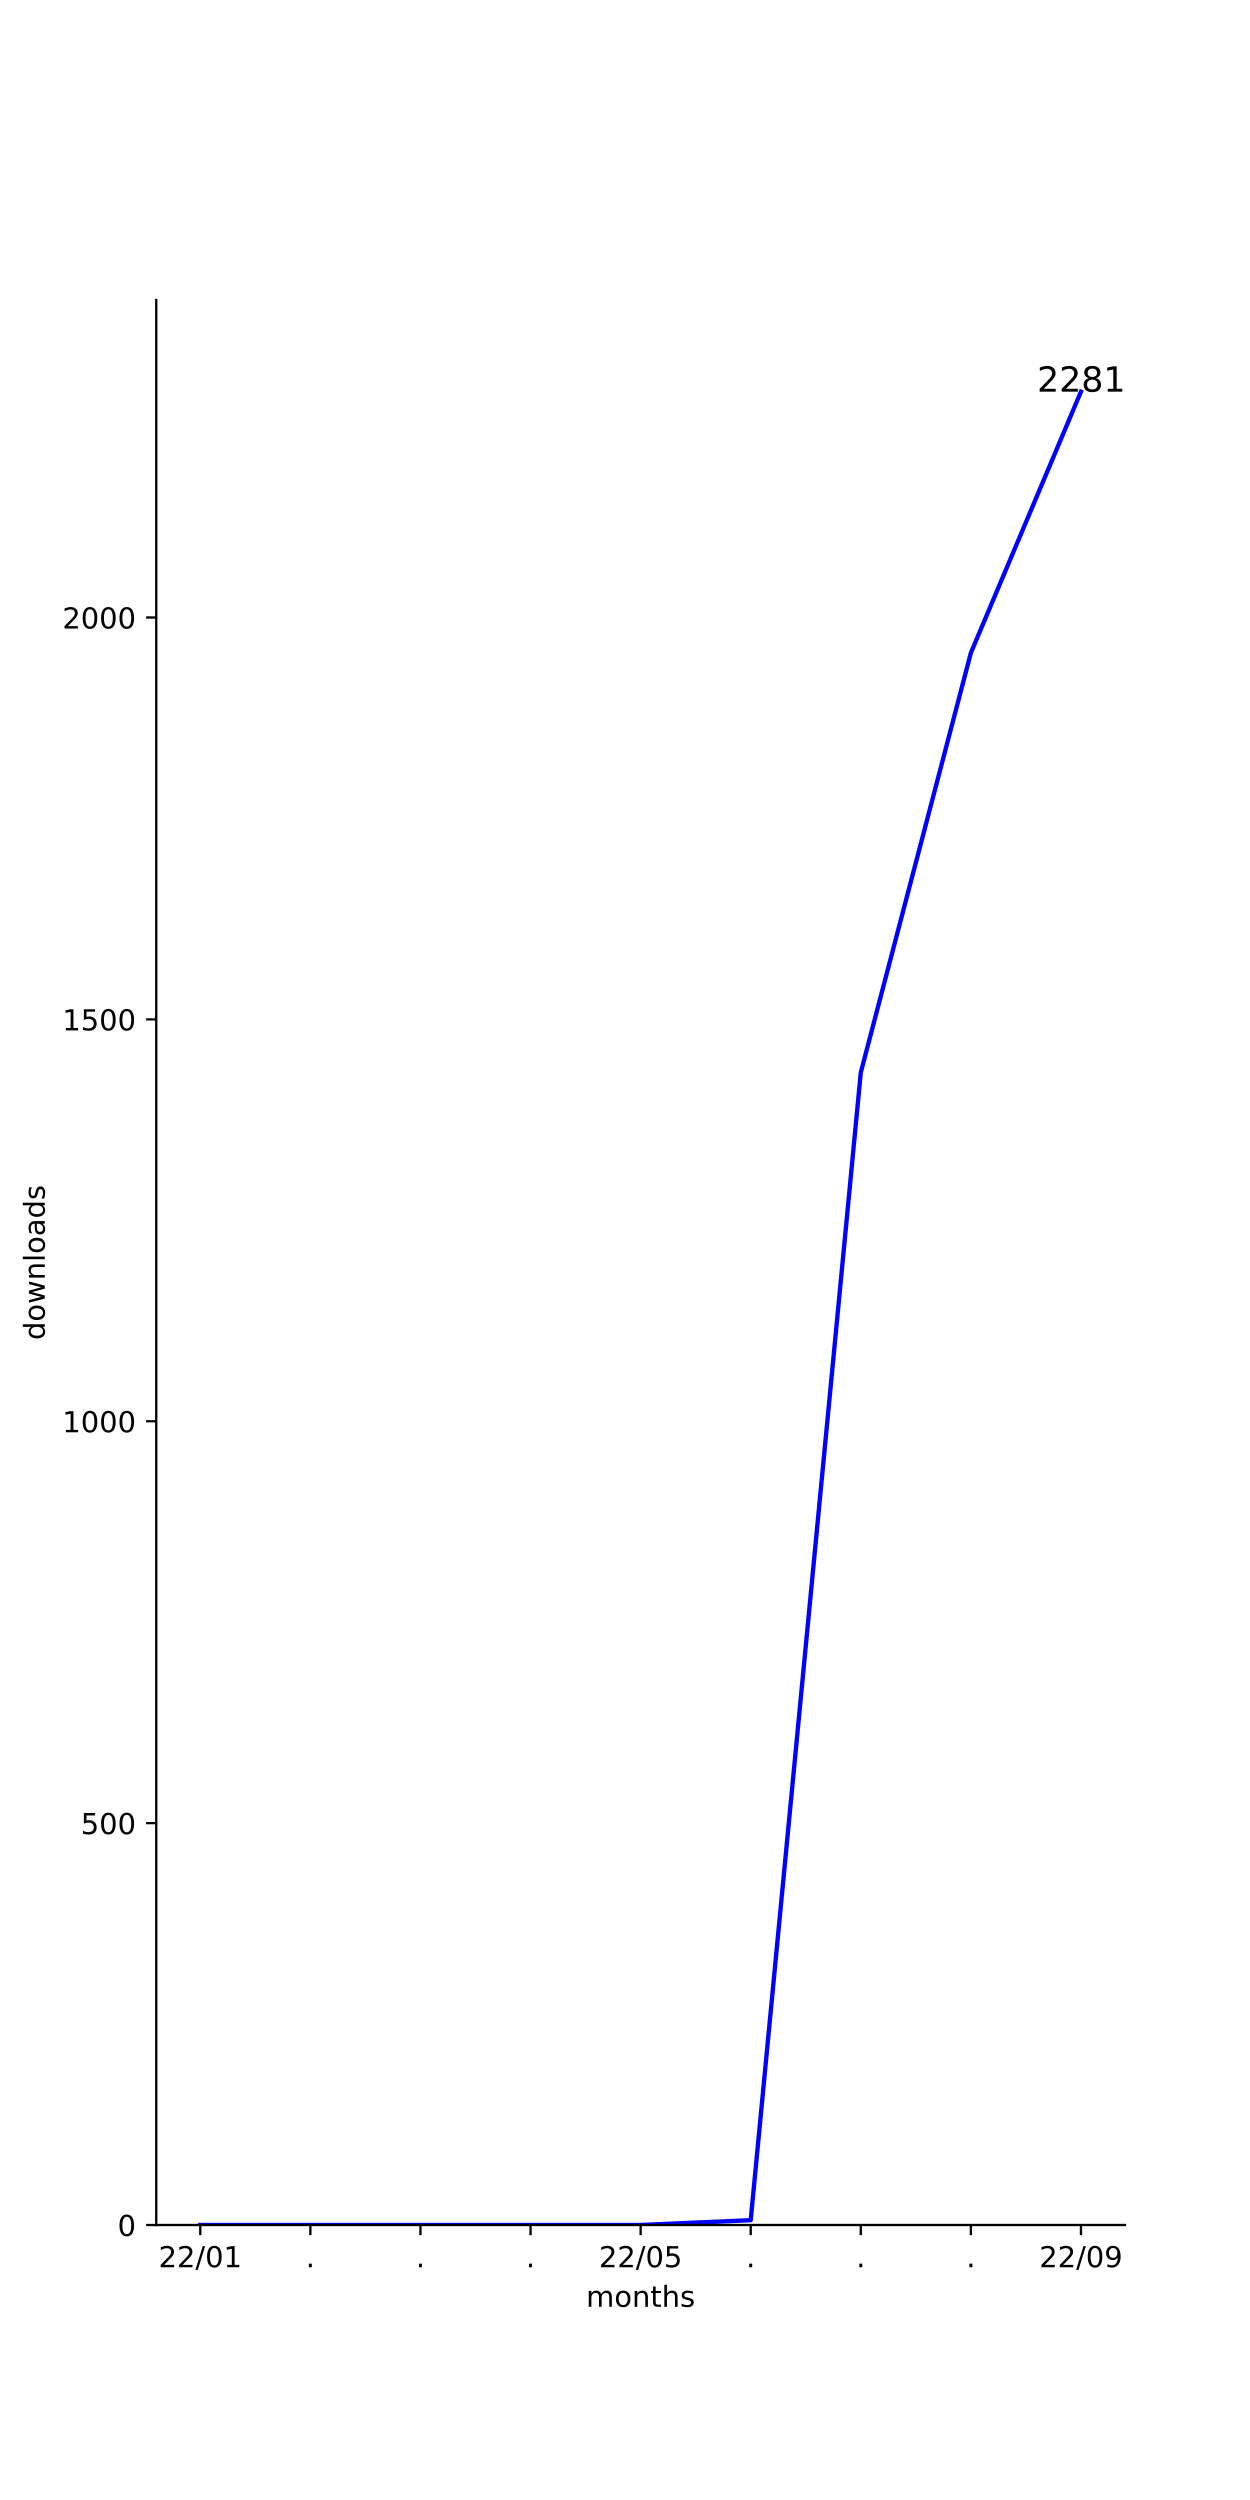
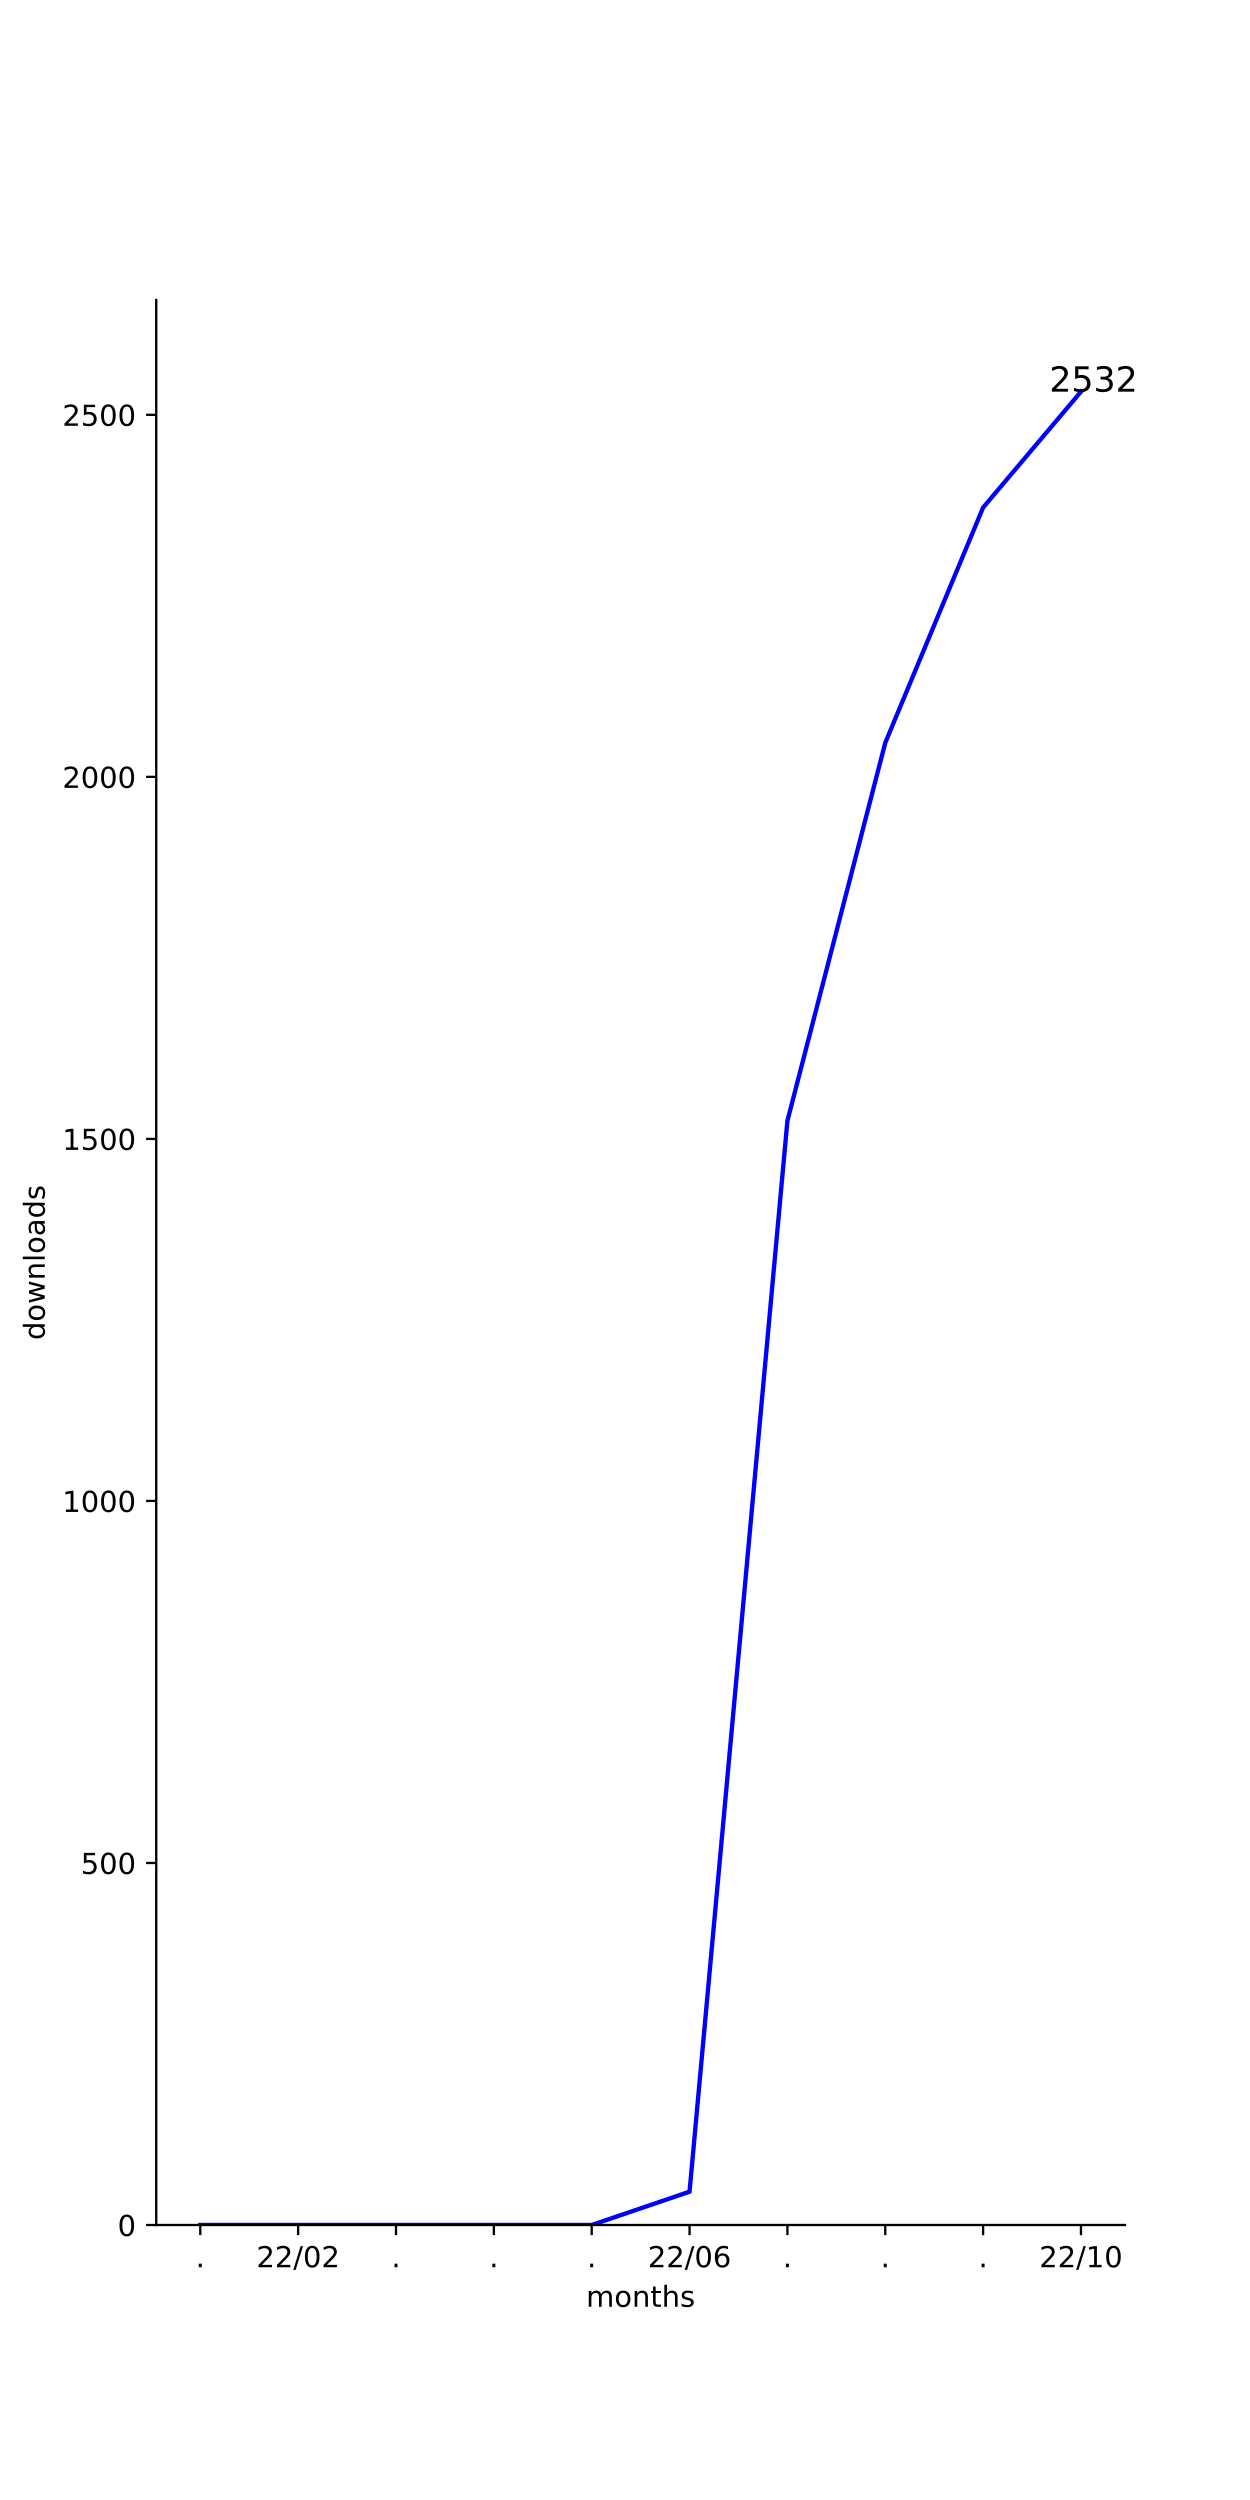
<svg xmlns="http://www.w3.org/2000/svg" xmlns:xlink="http://www.w3.org/1999/xlink" width="432pt" height="864pt" viewBox="0 0 432 864" version="1.1">
  <defs>
    <style type="text/css">*{stroke-linejoin: round; stroke-linecap: butt}</style>
  </defs>
  <g id="figure_1">
    <g id="patch_1">
      <path d="M 0 864  L 432 864  L 432 0  L 0 0  z " style="fill: #ffffff" />
    </g>
    <g id="axes_1">
      <g id="patch_2">
        <path d="M 54 768.96  L 388.8 768.96  L 388.8 103.68  L 54 103.68  z " style="fill: #ffffff" />
      </g>
      <g id="matplotlib.axis_1">
        <g id="xtick_1">
          <g id="line2d_1">
            <defs>
-               <path id="m84cdb181ae" d="M 0 0  L 0 3.5  " style="stroke: #000000; stroke-width: 0.8" />
+               <path id="m979b391aff" d="M 0 0  L 0 3.5  " style="stroke: #000000; stroke-width: 0.8" />
            </defs>
            <g>
-               <use xlink:href="#m84cdb181ae" x="69.218" y="768.96" style="stroke: #000000; stroke-width: 0.8" />
+               <use xlink:href="#m979b391aff" x="69.218" y="768.96" style="stroke: #000000; stroke-width: 0.8" />
            </g>
          </g>
          <g id="text_1">
-             <g transform="translate(54.80881 783.5584)scale(0.1 -0.1)">
+             <g transform="translate(67.62912 783.5584)scale(0.1 -0.1)">
+               <defs>
+                 <path id="DejaVuSans-2e" d="M 684 794  L 1344 794  L 1344 0  L 684 0  L 684 794  z " transform="scale(0.015625)" />
+               </defs>
+               <use xlink:href="#DejaVuSans-2e" />
+             </g>
+           </g>
+         </g>
+         <g id="xtick_2">
+           <g id="line2d_2">
+             <g>
+               <use xlink:href="#m979b391aff" x="103.036" y="768.96" style="stroke: #000000; stroke-width: 0.8" />
+             </g>
+           </g>
+           <g id="text_2">
+             <g transform="translate(88.62699 783.5584)scale(0.1 -0.1)">
              <defs>
                <path id="DejaVuSans-32" d="M 1228 531  L 3431 531  L 3431 0  L 469 0  L 469 531  Q 828 903 1448 1529  Q 2069 2156 2228 2338  Q 2531 2678 2651 2914  Q 2772 3150 2772 3378  Q 2772 3750 2511 3984  Q 2250 4219 1831 4219  Q 1534 4219 1204 4116  Q 875 4013 500 3803  L 500 4441  Q 881 4594 1212 4672  Q 1544 4750 1819 4750  Q 2544 4750 2975 4387  Q 3406 4025 3406 3419  Q 3406 3131 3298 2873  Q 3191 2616 2906 2266  Q 2828 2175 2409 1742  Q 1991 1309 1228 531  z " transform="scale(0.015625)" />
                <path id="DejaVuSans-2f" d="M 1625 4666  L 2156 4666  L 531 -594  L 0 -594  L 1625 4666  z " transform="scale(0.015625)" />
                <path id="DejaVuSans-30" d="M 2034 4250  Q 1547 4250 1301 3770  Q 1056 3291 1056 2328  Q 1056 1369 1301 889  Q 1547 409 2034 409  Q 2525 409 2770 889  Q 3016 1369 3016 2328  Q 3016 3291 2770 3770  Q 2525 4250 2034 4250  z M 2034 4750  Q 2819 4750 3233 4129  Q 3647 3509 3647 2328  Q 3647 1150 3233 529  Q 2819 -91 2034 -91  Q 1250 -91 836 529  Q 422 1150 422 2328  Q 422 3509 836 4129  Q 1250 4750 2034 4750  z " transform="scale(0.015625)" />
-                 <path id="DejaVuSans-31" d="M 794 531  L 1825 531  L 1825 4091  L 703 3866  L 703 4441  L 1819 4666  L 2450 4666  L 2450 531  L 3481 531  L 3481 0  L 794 0  L 794 531  z " transform="scale(0.015625)" />
              </defs>
              <use xlink:href="#DejaVuSans-32" />
              <use xlink:href="#DejaVuSans-32" x="63.623" />
              <use xlink:href="#DejaVuSans-2f" x="127.246" />
              <use xlink:href="#DejaVuSans-30" x="160.938" />
-               <use xlink:href="#DejaVuSans-31" x="224.561" />
-             </g>
-           </g>
-         </g>
-         <g id="xtick_2">
-           <g id="line2d_2">
-             <g>
-               <use xlink:href="#m84cdb181ae" x="107.264" y="768.96" style="stroke: #000000; stroke-width: 0.8" />
-             </g>
-           </g>
-           <g id="text_2">
-             <g transform="translate(105.6746 783.5584)scale(0.1 -0.1)">
-               <defs>
-                 <path id="DejaVuSans-2e" d="M 684 794  L 1344 794  L 1344 0  L 684 0  L 684 794  z " transform="scale(0.015625)" />
-               </defs>
-               <use xlink:href="#DejaVuSans-2e" />
+               <use xlink:href="#DejaVuSans-32" x="224.561" />
            </g>
          </g>
        </g>
        <g id="xtick_3">
          <g id="line2d_3">
            <g>
-               <use xlink:href="#m84cdb181ae" x="145.309" y="768.96" style="stroke: #000000; stroke-width: 0.8" />
+               <use xlink:href="#m979b391aff" x="136.855" y="768.96" style="stroke: #000000; stroke-width: 0.8" />
            </g>
          </g>
          <g id="text_3">
-             <g transform="translate(143.72 783.5584)scale(0.1 -0.1)">
+             <g transform="translate(135.2655 783.5584)scale(0.1 -0.1)">
              <use xlink:href="#DejaVuSans-2e" />
            </g>
          </g>
        </g>
        <g id="xtick_4">
          <g id="line2d_4">
            <g>
-               <use xlink:href="#m84cdb181ae" x="183.355" y="768.96" style="stroke: #000000; stroke-width: 0.8" />
+               <use xlink:href="#m979b391aff" x="170.673" y="768.96" style="stroke: #000000; stroke-width: 0.8" />
            </g>
          </g>
          <g id="text_4">
-             <g transform="translate(181.7655 783.5584)scale(0.1 -0.1)">
+             <g transform="translate(169.0837 783.5584)scale(0.1 -0.1)">
              <use xlink:href="#DejaVuSans-2e" />
            </g>
          </g>
        </g>
        <g id="xtick_5">
          <g id="line2d_5">
            <g>
-               <use xlink:href="#m84cdb181ae" x="221.4" y="768.96" style="stroke: #000000; stroke-width: 0.8" />
+               <use xlink:href="#m979b391aff" x="204.491" y="768.96" style="stroke: #000000; stroke-width: 0.8" />
            </g>
          </g>
          <g id="text_5">
-             <g transform="translate(206.9906 783.5584)scale(0.1 -0.1)">
-               <defs>
-                 <path id="DejaVuSans-35" d="M 691 4666  L 3169 4666  L 3169 4134  L 1269 4134  L 1269 2991  Q 1406 3038 1543 3061  Q 1681 3084 1819 3084  Q 2600 3084 3056 2656  Q 3513 2228 3513 1497  Q 3513 744 3044 326  Q 2575 -91 1722 -91  Q 1428 -91 1123 -41  Q 819 9 494 109  L 494 744  Q 775 591 1075 516  Q 1375 441 1709 441  Q 2250 441 2565 725  Q 2881 1009 2881 1497  Q 2881 1984 2565 2268  Q 2250 2553 1709 2553  Q 1456 2553 1204 2497  Q 953 2441 691 2322  L 691 4666  z " transform="scale(0.015625)" />
+             <g transform="translate(202.9018 783.5584)scale(0.1 -0.1)">
+               <use xlink:href="#DejaVuSans-2e" />
+             </g>
+           </g>
+         </g>
+         <g id="xtick_6">
+           <g id="line2d_6">
+             <g>
+               <use xlink:href="#m979b391aff" x="238.309" y="768.96" style="stroke: #000000; stroke-width: 0.8" />
+             </g>
+           </g>
+           <g id="text_6">
+             <g transform="translate(223.8997 783.5584)scale(0.1 -0.1)">
+               <defs>
+                 <path id="DejaVuSans-36" d="M 2113 2584  Q 1688 2584 1439 2293  Q 1191 2003 1191 1497  Q 1191 994 1439 701  Q 1688 409 2113 409  Q 2538 409 2786 701  Q 3034 994 3034 1497  Q 3034 2003 2786 2293  Q 2538 2584 2113 2584  z M 3366 4563  L 3366 3988  Q 3128 4100 2886 4159  Q 2644 4219 2406 4219  Q 1781 4219 1451 3797  Q 1122 3375 1075 2522  Q 1259 2794 1537 2939  Q 1816 3084 2150 3084  Q 2853 3084 3261 2657  Q 3669 2231 3669 1497  Q 3669 778 3244 343  Q 2819 -91 2113 -91  Q 1303 -91 875 529  Q 447 1150 447 2328  Q 447 3434 972 4092  Q 1497 4750 2381 4750  Q 2619 4750 2861 4703  Q 3103 4656 3366 4563  z " transform="scale(0.015625)" />
              </defs>
              <use xlink:href="#DejaVuSans-32" />
              <use xlink:href="#DejaVuSans-32" x="63.623" />
              <use xlink:href="#DejaVuSans-2f" x="127.246" />
              <use xlink:href="#DejaVuSans-30" x="160.938" />
-               <use xlink:href="#DejaVuSans-35" x="224.561" />
-             </g>
-           </g>
-         </g>
-         <g id="xtick_6">
-           <g id="line2d_6">
-             <g>
-               <use xlink:href="#m84cdb181ae" x="259.445" y="768.96" style="stroke: #000000; stroke-width: 0.8" />
-             </g>
-           </g>
-           <g id="text_6">
-             <g transform="translate(257.8564 783.5584)scale(0.1 -0.1)">
-               <use xlink:href="#DejaVuSans-2e" />
+               <use xlink:href="#DejaVuSans-36" x="224.561" />
            </g>
          </g>
        </g>
        <g id="xtick_7">
          <g id="line2d_7">
            <g>
-               <use xlink:href="#m84cdb181ae" x="297.491" y="768.96" style="stroke: #000000; stroke-width: 0.8" />
+               <use xlink:href="#m979b391aff" x="272.127" y="768.96" style="stroke: #000000; stroke-width: 0.8" />
            </g>
          </g>
          <g id="text_7">
-             <g transform="translate(295.9018 783.5584)scale(0.1 -0.1)">
+             <g transform="translate(270.5382 783.5584)scale(0.1 -0.1)">
              <use xlink:href="#DejaVuSans-2e" />
            </g>
          </g>
        </g>
        <g id="xtick_8">
          <g id="line2d_8">
            <g>
-               <use xlink:href="#m84cdb181ae" x="335.536" y="768.96" style="stroke: #000000; stroke-width: 0.8" />
+               <use xlink:href="#m979b391aff" x="305.945" y="768.96" style="stroke: #000000; stroke-width: 0.8" />
            </g>
          </g>
          <g id="text_8">
-             <g transform="translate(333.9473 783.5584)scale(0.1 -0.1)">
+             <g transform="translate(304.3564 783.5584)scale(0.1 -0.1)">
              <use xlink:href="#DejaVuSans-2e" />
            </g>
          </g>
        </g>
        <g id="xtick_9">
          <g id="line2d_9">
            <g>
-               <use xlink:href="#m84cdb181ae" x="373.582" y="768.96" style="stroke: #000000; stroke-width: 0.8" />
+               <use xlink:href="#m979b391aff" x="339.764" y="768.96" style="stroke: #000000; stroke-width: 0.8" />
            </g>
          </g>
          <g id="text_9">
+             <g transform="translate(338.1746 783.5584)scale(0.1 -0.1)">
+               <use xlink:href="#DejaVuSans-2e" />
+             </g>
+           </g>
+         </g>
+         <g id="xtick_10">
+           <g id="line2d_10">
+             <g>
+               <use xlink:href="#m979b391aff" x="373.582" y="768.96" style="stroke: #000000; stroke-width: 0.8" />
+             </g>
+           </g>
+           <g id="text_10">
            <g transform="translate(359.1724 783.5584)scale(0.1 -0.1)">
              <defs>
-                 <path id="DejaVuSans-39" d="M 703 97  L 703 672  Q 941 559 1184 500  Q 1428 441 1663 441  Q 2288 441 2617 861  Q 2947 1281 2994 2138  Q 2813 1869 2534 1725  Q 2256 1581 1919 1581  Q 1219 1581 811 2004  Q 403 2428 403 3163  Q 403 3881 828 4315  Q 1253 4750 1959 4750  Q 2769 4750 3195 4129  Q 3622 3509 3622 2328  Q 3622 1225 3098 567  Q 2575 -91 1691 -91  Q 1453 -91 1209 -44  Q 966 3 703 97  z M 1959 2075  Q 2384 2075 2632 2365  Q 2881 2656 2881 3163  Q 2881 3666 2632 3958  Q 2384 4250 1959 4250  Q 1534 4250 1286 3958  Q 1038 3666 1038 3163  Q 1038 2656 1286 2365  Q 1534 2075 1959 2075  z " transform="scale(0.015625)" />
+                 <path id="DejaVuSans-31" d="M 794 531  L 1825 531  L 1825 4091  L 703 3866  L 703 4441  L 1819 4666  L 2450 4666  L 2450 531  L 3481 531  L 3481 0  L 794 0  L 794 531  z " transform="scale(0.015625)" />
              </defs>
              <use xlink:href="#DejaVuSans-32" />
              <use xlink:href="#DejaVuSans-32" x="63.623" />
              <use xlink:href="#DejaVuSans-2f" x="127.246" />
-               <use xlink:href="#DejaVuSans-30" x="160.938" />
-               <use xlink:href="#DejaVuSans-39" x="224.561" />
-             </g>
-           </g>
-         </g>
-         <g id="text_10">
+               <use xlink:href="#DejaVuSans-31" x="160.938" />
+               <use xlink:href="#DejaVuSans-30" x="224.561" />
+             </g>
+           </g>
+         </g>
+         <g id="text_11">
          <g transform="translate(202.568 797.2366)scale(0.1 -0.1)">
            <defs>
              <path id="DejaVuSans-6d" d="M 3328 2828  Q 3544 3216 3844 3400  Q 4144 3584 4550 3584  Q 5097 3584 5394 3201  Q 5691 2819 5691 2113  L 5691 0  L 5113 0  L 5113 2094  Q 5113 2597 4934 2840  Q 4756 3084 4391 3084  Q 3944 3084 3684 2787  Q 3425 2491 3425 1978  L 3425 0  L 2847 0  L 2847 2094  Q 2847 2600 2669 2842  Q 2491 3084 2119 3084  Q 1678 3084 1418 2786  Q 1159 2488 1159 1978  L 1159 0  L 581 0  L 581 3500  L 1159 3500  L 1159 2956  Q 1356 3278 1631 3431  Q 1906 3584 2284 3584  Q 2666 3584 2933 3390  Q 3200 3197 3328 2828  z " transform="scale(0.015625)" />
              <path id="DejaVuSans-6f" d="M 1959 3097  Q 1497 3097 1228 2736  Q 959 2375 959 1747  Q 959 1119 1226 758  Q 1494 397 1959 397  Q 2419 397 2687 759  Q 2956 1122 2956 1747  Q 2956 2369 2687 2733  Q 2419 3097 1959 3097  z M 1959 3584  Q 2709 3584 3137 3096  Q 3566 2609 3566 1747  Q 3566 888 3137 398  Q 2709 -91 1959 -91  Q 1206 -91 779 398  Q 353 888 353 1747  Q 353 2609 779 3096  Q 1206 3584 1959 3584  z " transform="scale(0.015625)" />
              <path id="DejaVuSans-6e" d="M 3513 2113  L 3513 0  L 2938 0  L 2938 2094  Q 2938 2591 2744 2837  Q 2550 3084 2163 3084  Q 1697 3084 1428 2787  Q 1159 2491 1159 1978  L 1159 0  L 581 0  L 581 3500  L 1159 3500  L 1159 2956  Q 1366 3272 1645 3428  Q 1925 3584 2291 3584  Q 2894 3584 3203 3211  Q 3513 2838 3513 2113  z " transform="scale(0.015625)" />
              <path id="DejaVuSans-74" d="M 1172 4494  L 1172 3500  L 2356 3500  L 2356 3053  L 1172 3053  L 1172 1153  Q 1172 725 1289 603  Q 1406 481 1766 481  L 2356 481  L 2356 0  L 1766 0  Q 1100 0 847 248  Q 594 497 594 1153  L 594 3053  L 172 3053  L 172 3500  L 594 3500  L 594 4494  L 1172 4494  z " transform="scale(0.015625)" />
              <path id="DejaVuSans-68" d="M 3513 2113  L 3513 0  L 2938 0  L 2938 2094  Q 2938 2591 2744 2837  Q 2550 3084 2163 3084  Q 1697 3084 1428 2787  Q 1159 2491 1159 1978  L 1159 0  L 581 0  L 581 4863  L 1159 4863  L 1159 2956  Q 1366 3272 1645 3428  Q 1925 3584 2291 3584  Q 2894 3584 3203 3211  Q 3513 2838 3513 2113  z " transform="scale(0.015625)" />
              <path id="DejaVuSans-73" d="M 2834 3397  L 2834 2853  Q 2591 2978 2328 3040  Q 2066 3103 1784 3103  Q 1356 3103 1142 2972  Q 928 2841 928 2578  Q 928 2378 1081 2264  Q 1234 2150 1697 2047  L 1894 2003  Q 2506 1872 2764 1633  Q 3022 1394 3022 966  Q 3022 478 2636 193  Q 2250 -91 1575 -91  Q 1294 -91 989 -36  Q 684 19 347 128  L 347 722  Q 666 556 975 473  Q 1284 391 1588 391  Q 1994 391 2212 530  Q 2431 669 2431 922  Q 2431 1156 2273 1281  Q 2116 1406 1581 1522  L 1381 1569  Q 847 1681 609 1914  Q 372 2147 372 2553  Q 372 3047 722 3315  Q 1072 3584 1716 3584  Q 2034 3584 2315 3537  Q 2597 3491 2834 3397  z " transform="scale(0.015625)" />
            </defs>
            <use xlink:href="#DejaVuSans-6d" />
            <use xlink:href="#DejaVuSans-6f" x="97.412" />
            <use xlink:href="#DejaVuSans-6e" x="158.594" />
            <use xlink:href="#DejaVuSans-74" x="221.973" />
            <use xlink:href="#DejaVuSans-68" x="261.182" />
            <use xlink:href="#DejaVuSans-73" x="324.561" />
          </g>
        </g>
      </g>
      <g id="matplotlib.axis_2">
        <g id="ytick_1">
-           <g id="line2d_10">
+           <g id="line2d_11">
            <defs>
-               <path id="med64ab7fff" d="M 0 0  L -3.5 0  " style="stroke: #000000; stroke-width: 0.8" />
+               <path id="ma907adb278" d="M 0 0  L -3.5 0  " style="stroke: #000000; stroke-width: 0.8" />
            </defs>
            <g>
-               <use xlink:href="#med64ab7fff" x="54" y="768.96" style="stroke: #000000; stroke-width: 0.8" />
-             </g>
-           </g>
-           <g id="text_11">
+               <use xlink:href="#ma907adb278" x="54" y="768.96" style="stroke: #000000; stroke-width: 0.8" />
+             </g>
+           </g>
+           <g id="text_12">
            <g transform="translate(40.6375 772.7592)scale(0.1 -0.1)">
              <use xlink:href="#DejaVuSans-30" />
            </g>
          </g>
        </g>
        <g id="ytick_2">
-           <g id="line2d_11">
-             <g>
-               <use xlink:href="#med64ab7fff" x="54" y="630.074" style="stroke: #000000; stroke-width: 0.8" />
-             </g>
-           </g>
-           <g id="text_12">
-             <g transform="translate(27.9125 633.8728)scale(0.1 -0.1)">
+           <g id="line2d_12">
+             <g>
+               <use xlink:href="#ma907adb278" x="54" y="643.842" style="stroke: #000000; stroke-width: 0.8" />
+             </g>
+           </g>
+           <g id="text_13">
+             <g transform="translate(27.9125 647.6407)scale(0.1 -0.1)">
+               <defs>
+                 <path id="DejaVuSans-35" d="M 691 4666  L 3169 4666  L 3169 4134  L 1269 4134  L 1269 2991  Q 1406 3038 1543 3061  Q 1681 3084 1819 3084  Q 2600 3084 3056 2656  Q 3513 2228 3513 1497  Q 3513 744 3044 326  Q 2575 -91 1722 -91  Q 1428 -91 1123 -41  Q 819 9 494 109  L 494 744  Q 775 591 1075 516  Q 1375 441 1709 441  Q 2250 441 2565 725  Q 2881 1009 2881 1497  Q 2881 1984 2565 2268  Q 2250 2553 1709 2553  Q 1456 2553 1204 2497  Q 953 2441 691 2322  L 691 4666  z " transform="scale(0.015625)" />
+               </defs>
              <use xlink:href="#DejaVuSans-35" />
              <use xlink:href="#DejaVuSans-30" x="63.623" />
              <use xlink:href="#DejaVuSans-30" x="127.246" />
            </g>
          </g>
        </g>
        <g id="ytick_3">
-           <g id="line2d_12">
-             <g>
-               <use xlink:href="#med64ab7fff" x="54" y="491.187" style="stroke: #000000; stroke-width: 0.8" />
-             </g>
-           </g>
-           <g id="text_13">
-             <g transform="translate(21.55 494.9863)scale(0.1 -0.1)">
+           <g id="line2d_13">
+             <g>
+               <use xlink:href="#ma907adb278" x="54" y="518.723" style="stroke: #000000; stroke-width: 0.8" />
+             </g>
+           </g>
+           <g id="text_14">
+             <g transform="translate(21.55 522.5223)scale(0.1 -0.1)">
              <use xlink:href="#DejaVuSans-31" />
              <use xlink:href="#DejaVuSans-30" x="63.623" />
              <use xlink:href="#DejaVuSans-30" x="127.246" />
              <use xlink:href="#DejaVuSans-30" x="190.869" />
            </g>
          </g>
        </g>
        <g id="ytick_4">
-           <g id="line2d_13">
-             <g>
-               <use xlink:href="#med64ab7fff" x="54" y="352.301" style="stroke: #000000; stroke-width: 0.8" />
-             </g>
-           </g>
-           <g id="text_14">
-             <g transform="translate(21.55 356.0999)scale(0.1 -0.1)">
+           <g id="line2d_14">
+             <g>
+               <use xlink:href="#ma907adb278" x="54" y="393.605" style="stroke: #000000; stroke-width: 0.8" />
+             </g>
+           </g>
+           <g id="text_15">
+             <g transform="translate(21.55 397.4038)scale(0.1 -0.1)">
              <use xlink:href="#DejaVuSans-31" />
              <use xlink:href="#DejaVuSans-35" x="63.623" />
              <use xlink:href="#DejaVuSans-30" x="127.246" />
              <use xlink:href="#DejaVuSans-30" x="190.869" />
            </g>
          </g>
        </g>
        <g id="ytick_5">
-           <g id="line2d_14">
-             <g>
-               <use xlink:href="#med64ab7fff" x="54" y="213.414" style="stroke: #000000; stroke-width: 0.8" />
-             </g>
-           </g>
-           <g id="text_15">
-             <g transform="translate(21.55 217.2134)scale(0.1 -0.1)">
+           <g id="line2d_15">
+             <g>
+               <use xlink:href="#ma907adb278" x="54" y="268.486" style="stroke: #000000; stroke-width: 0.8" />
+             </g>
+           </g>
+           <g id="text_16">
+             <g transform="translate(21.55 272.2853)scale(0.1 -0.1)">
              <use xlink:href="#DejaVuSans-32" />
              <use xlink:href="#DejaVuSans-30" x="63.623" />
              <use xlink:href="#DejaVuSans-30" x="127.246" />
              <use xlink:href="#DejaVuSans-30" x="190.869" />
            </g>
          </g>
        </g>
-         <g id="text_16">
+         <g id="ytick_6">
+           <g id="line2d_16">
+             <g>
+               <use xlink:href="#ma907adb278" x="54" y="143.368" style="stroke: #000000; stroke-width: 0.8" />
+             </g>
+           </g>
+           <g id="text_17">
+             <g transform="translate(21.55 147.1668)scale(0.1 -0.1)">
+               <use xlink:href="#DejaVuSans-32" />
+               <use xlink:href="#DejaVuSans-35" x="63.623" />
+               <use xlink:href="#DejaVuSans-30" x="127.246" />
+               <use xlink:href="#DejaVuSans-30" x="190.869" />
+             </g>
+           </g>
+         </g>
+         <g id="text_18">
          <g transform="translate(15.47031 463.1028)rotate(-90)scale(0.1 -0.1)">
            <defs>
              <path id="DejaVuSans-64" d="M 2906 2969  L 2906 4863  L 3481 4863  L 3481 0  L 2906 0  L 2906 525  Q 2725 213 2448 61  Q 2172 -91 1784 -91  Q 1150 -91 751 415  Q 353 922 353 1747  Q 353 2572 751 3078  Q 1150 3584 1784 3584  Q 2172 3584 2448 3432  Q 2725 3281 2906 2969  z M 947 1747  Q 947 1113 1208 752  Q 1469 391 1925 391  Q 2381 391 2643 752  Q 2906 1113 2906 1747  Q 2906 2381 2643 2742  Q 2381 3103 1925 3103  Q 1469 3103 1208 2742  Q 947 2381 947 1747  z " transform="scale(0.015625)" />
              <path id="DejaVuSans-77" d="M 269 3500  L 844 3500  L 1563 769  L 2278 3500  L 2956 3500  L 3675 769  L 4391 3500  L 4966 3500  L 4050 0  L 3372 0  L 2619 2869  L 1863 0  L 1184 0  L 269 3500  z " transform="scale(0.015625)" />
              <path id="DejaVuSans-6c" d="M 603 4863  L 1178 4863  L 1178 0  L 603 0  L 603 4863  z " transform="scale(0.015625)" />
              <path id="DejaVuSans-61" d="M 2194 1759  Q 1497 1759 1228 1600  Q 959 1441 959 1056  Q 959 750 1161 570  Q 1363 391 1709 391  Q 2188 391 2477 730  Q 2766 1069 2766 1631  L 2766 1759  L 2194 1759  z M 3341 1997  L 3341 0  L 2766 0  L 2766 531  Q 2569 213 2275 61  Q 1981 -91 1556 -91  Q 1019 -91 701 211  Q 384 513 384 1019  Q 384 1609 779 1909  Q 1175 2209 1959 2209  L 2766 2209  L 2766 2266  Q 2766 2663 2505 2880  Q 2244 3097 1772 3097  Q 1472 3097 1187 3025  Q 903 2953 641 2809  L 641 3341  Q 956 3463 1253 3523  Q 1550 3584 1831 3584  Q 2591 3584 2966 3190  Q 3341 2797 3341 1997  z " transform="scale(0.015625)" />
            </defs>
            <use xlink:href="#DejaVuSans-64" />
            <use xlink:href="#DejaVuSans-6f" x="63.477" />
            <use xlink:href="#DejaVuSans-77" x="124.658" />
            <use xlink:href="#DejaVuSans-6e" x="206.445" />
            <use xlink:href="#DejaVuSans-6c" x="269.824" />
            <use xlink:href="#DejaVuSans-6f" x="297.607" />
            <use xlink:href="#DejaVuSans-61" x="358.789" />
            <use xlink:href="#DejaVuSans-64" x="420.068" />
            <use xlink:href="#DejaVuSans-73" x="483.545" />
          </g>
        </g>
      </g>
-       <g id="line2d_15">
-         <path d="M 69.218 768.96  L 107.264 768.96  L 145.309 768.96  L 183.355 768.96  L 221.4 768.96  L 259.445 767.293  L 297.491 370.634  L 335.536 225.636  L 373.582 135.36  " clip-path="url(#p5234aab2cb)" style="fill: none; stroke: #0000ff; stroke-width: 1.5; stroke-linecap: square" />
+       <g id="line2d_17">
+         <path d="M 69.218 768.96  L 103.036 768.96  L 136.855 768.96  L 170.673 768.96  L 204.491 768.96  L 238.309 757.449  L 272.127 387.349  L 305.945 256.725  L 339.764 175.398  L 373.582 135.36  " clip-path="url(#pf52a4289f3)" style="fill: none; stroke: #0000ff; stroke-width: 1.5; stroke-linecap: square" />
      </g>
      <g id="patch_3">
        <path d="M 54 768.96  L 54 103.68  " style="fill: none; stroke: #000000; stroke-width: 0.8; stroke-linejoin: miter; stroke-linecap: square" />
      </g>
      <g id="patch_4">
        <path d="M 54 768.96  L 388.8 768.96  " style="fill: none; stroke: #000000; stroke-width: 0.8; stroke-linejoin: miter; stroke-linecap: square" />
      </g>
-       <g id="text_17">
-         <g transform="translate(335.5364 135.36)scale(0.12 -0.12)">
+       <g id="text_19">
+         <g transform="translate(339.7636 135.36)scale(0.12 -0.12)">
          <defs>
            <path id="DejaVuSans-20" transform="scale(0.015625)" />
-             <path id="DejaVuSans-38" d="M 2034 2216  Q 1584 2216 1326 1975  Q 1069 1734 1069 1313  Q 1069 891 1326 650  Q 1584 409 2034 409  Q 2484 409 2743 651  Q 3003 894 3003 1313  Q 3003 1734 2745 1975  Q 2488 2216 2034 2216  z M 1403 2484  Q 997 2584 770 2862  Q 544 3141 544 3541  Q 544 4100 942 4425  Q 1341 4750 2034 4750  Q 2731 4750 3128 4425  Q 3525 4100 3525 3541  Q 3525 3141 3298 2862  Q 3072 2584 2669 2484  Q 3125 2378 3379 2068  Q 3634 1759 3634 1313  Q 3634 634 3220 271  Q 2806 -91 2034 -91  Q 1263 -91 848 271  Q 434 634 434 1313  Q 434 1759 690 2068  Q 947 2378 1403 2484  z M 1172 3481  Q 1172 3119 1398 2916  Q 1625 2713 2034 2713  Q 2441 2713 2670 2916  Q 2900 3119 2900 3481  Q 2900 3844 2670 4047  Q 2441 4250 2034 4250  Q 1625 4250 1398 4047  Q 1172 3844 1172 3481  z " transform="scale(0.015625)" />
+             <path id="DejaVuSans-33" d="M 2597 2516  Q 3050 2419 3304 2112  Q 3559 1806 3559 1356  Q 3559 666 3084 287  Q 2609 -91 1734 -91  Q 1441 -91 1130 -33  Q 819 25 488 141  L 488 750  Q 750 597 1062 519  Q 1375 441 1716 441  Q 2309 441 2620 675  Q 2931 909 2931 1356  Q 2931 1769 2642 2001  Q 2353 2234 1838 2234  L 1294 2234  L 1294 2753  L 1863 2753  Q 2328 2753 2575 2939  Q 2822 3125 2822 3475  Q 2822 3834 2567 4026  Q 2313 4219 1838 4219  Q 1578 4219 1281 4162  Q 984 4106 628 3988  L 628 4550  Q 988 4650 1302 4700  Q 1616 4750 1894 4750  Q 2613 4750 3031 4423  Q 3450 4097 3450 3541  Q 3450 3153 3228 2886  Q 3006 2619 2597 2516  z " transform="scale(0.015625)" />
          </defs>
          <use xlink:href="#DejaVuSans-20" />
          <use xlink:href="#DejaVuSans-20" x="31.787" />
          <use xlink:href="#DejaVuSans-20" x="63.574" />
          <use xlink:href="#DejaVuSans-20" x="95.361" />
          <use xlink:href="#DejaVuSans-20" x="127.148" />
          <use xlink:href="#DejaVuSans-20" x="158.936" />
          <use xlink:href="#DejaVuSans-32" x="190.723" />
-           <use xlink:href="#DejaVuSans-32" x="254.346" />
-           <use xlink:href="#DejaVuSans-38" x="317.969" />
-           <use xlink:href="#DejaVuSans-31" x="381.592" />
+           <use xlink:href="#DejaVuSans-35" x="254.346" />
+           <use xlink:href="#DejaVuSans-33" x="317.969" />
+           <use xlink:href="#DejaVuSans-32" x="381.592" />
        </g>
      </g>
    </g>
  </g>
  <defs>
-     <clipPath id="p5234aab2cb">
+     <clipPath id="pf52a4289f3">
      <rect x="54" y="103.68" width="334.8" height="665.28" />
    </clipPath>
  </defs>
</svg>
